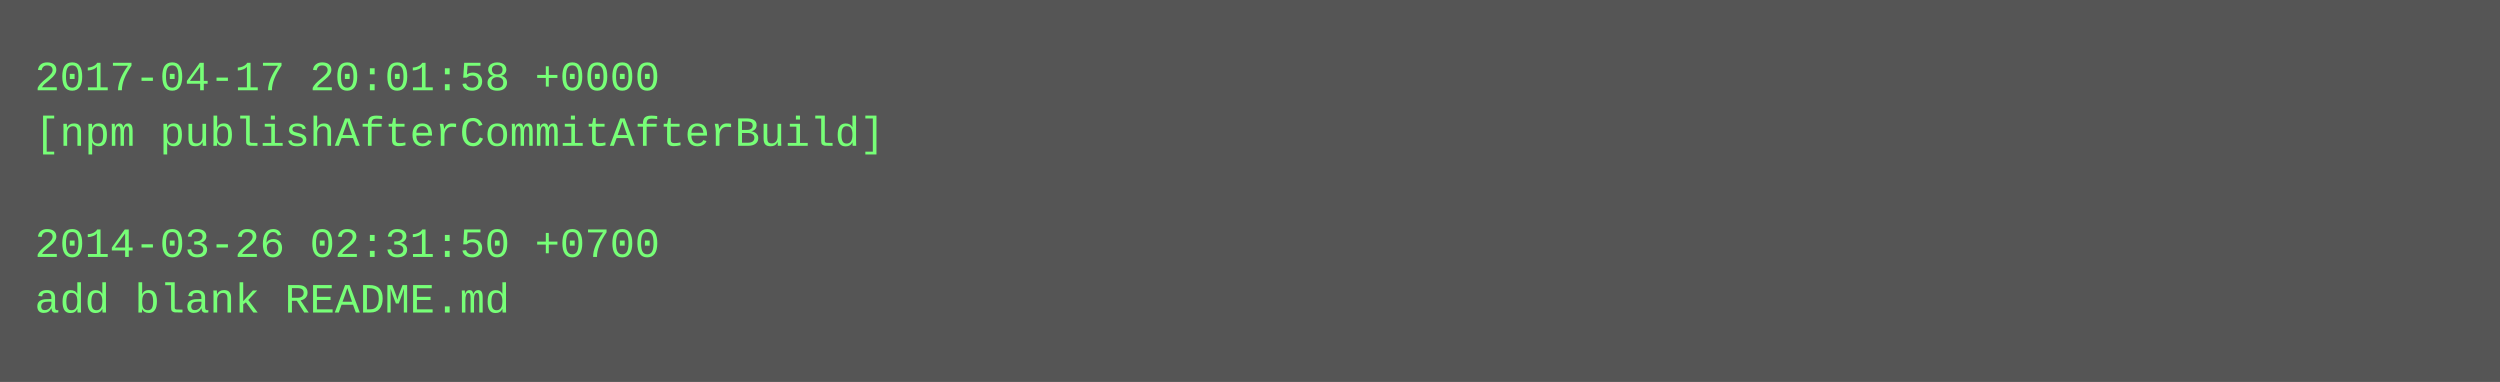
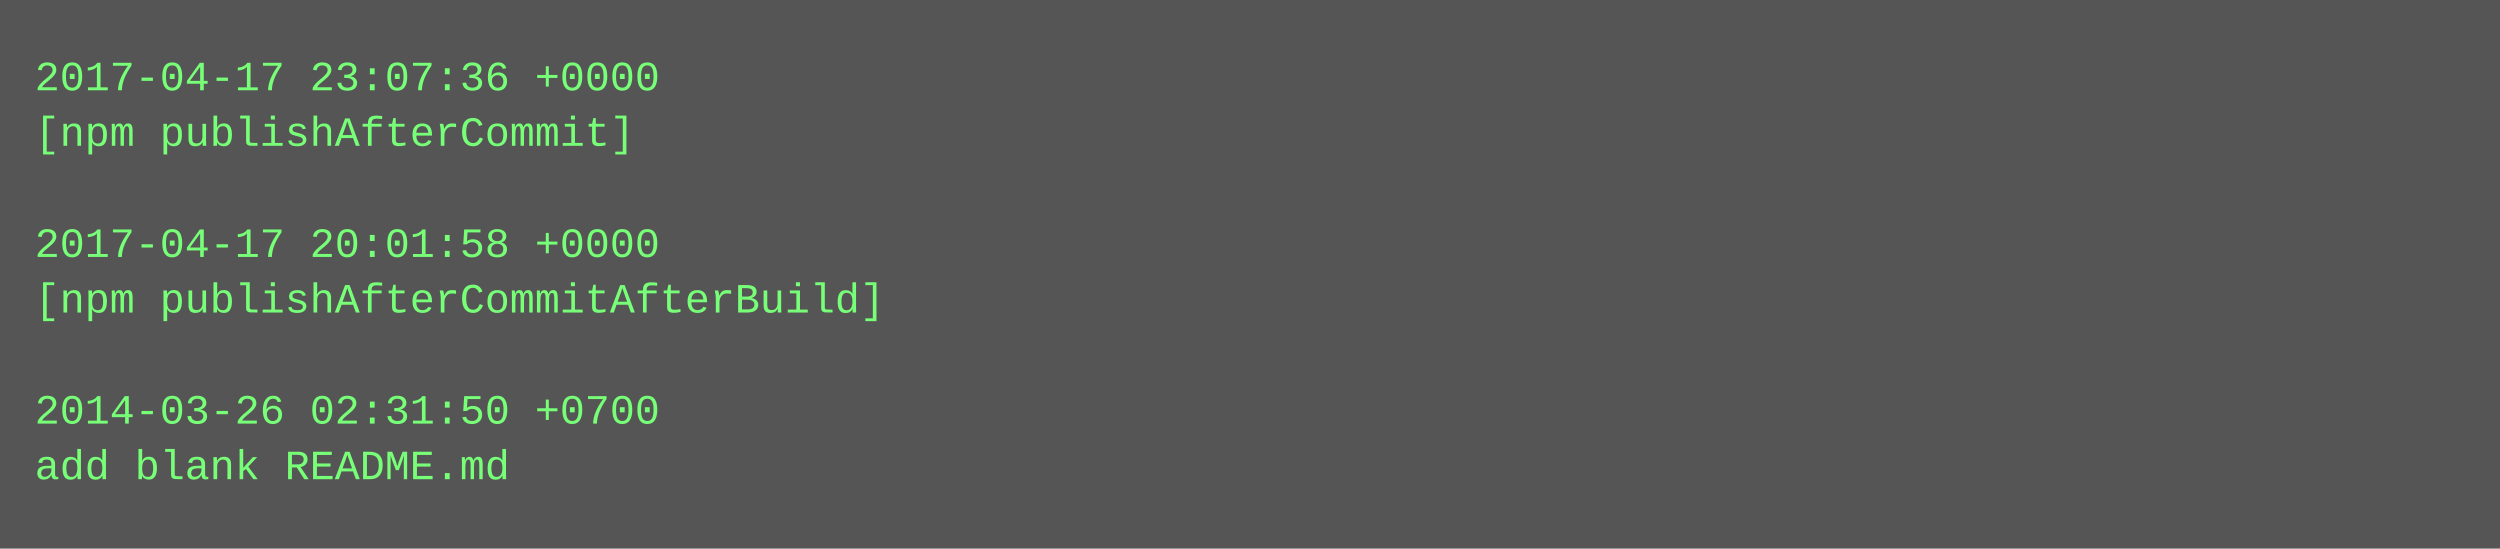
- <svg xmlns="http://www.w3.org/2000/svg" height="110" width="720">
-   <rect height="110" fill="#555" width="720" />
+ <svg xmlns="http://www.w3.org/2000/svg" height="158" width="720">
+   <rect height="158" fill="#555" width="720" />
  <text fill="#7f7" font-family="Courier New" font-size="12" xml:space="preserve">
-     <tspan x="10" y="26">2017-04-17 20:01:58 +0000</tspan>
-     <tspan x="10" y="42">[npm publishAfterCommitAfterBuild]</tspan>
+     <tspan x="10" y="26">2017-04-17 23:07:36 +0000</tspan>
+     <tspan x="10" y="42">[npm publishAfterCommit]</tspan>
    <tspan x="10" y="58" />
-     <tspan x="10" y="74">2014-03-26 02:31:50 +0700</tspan>
-     <tspan x="10" y="90">add blank README.md</tspan>
+     <tspan x="10" y="74">2017-04-17 20:01:58 +0000</tspan>
+     <tspan x="10" y="90">[npm publishAfterCommitAfterBuild]</tspan>
+     <tspan x="10" y="106" />
+     <tspan x="10" y="122">2014-03-26 02:31:50 +0700</tspan>
+     <tspan x="10" y="138">add blank README.md</tspan>
  </text>
</svg>
